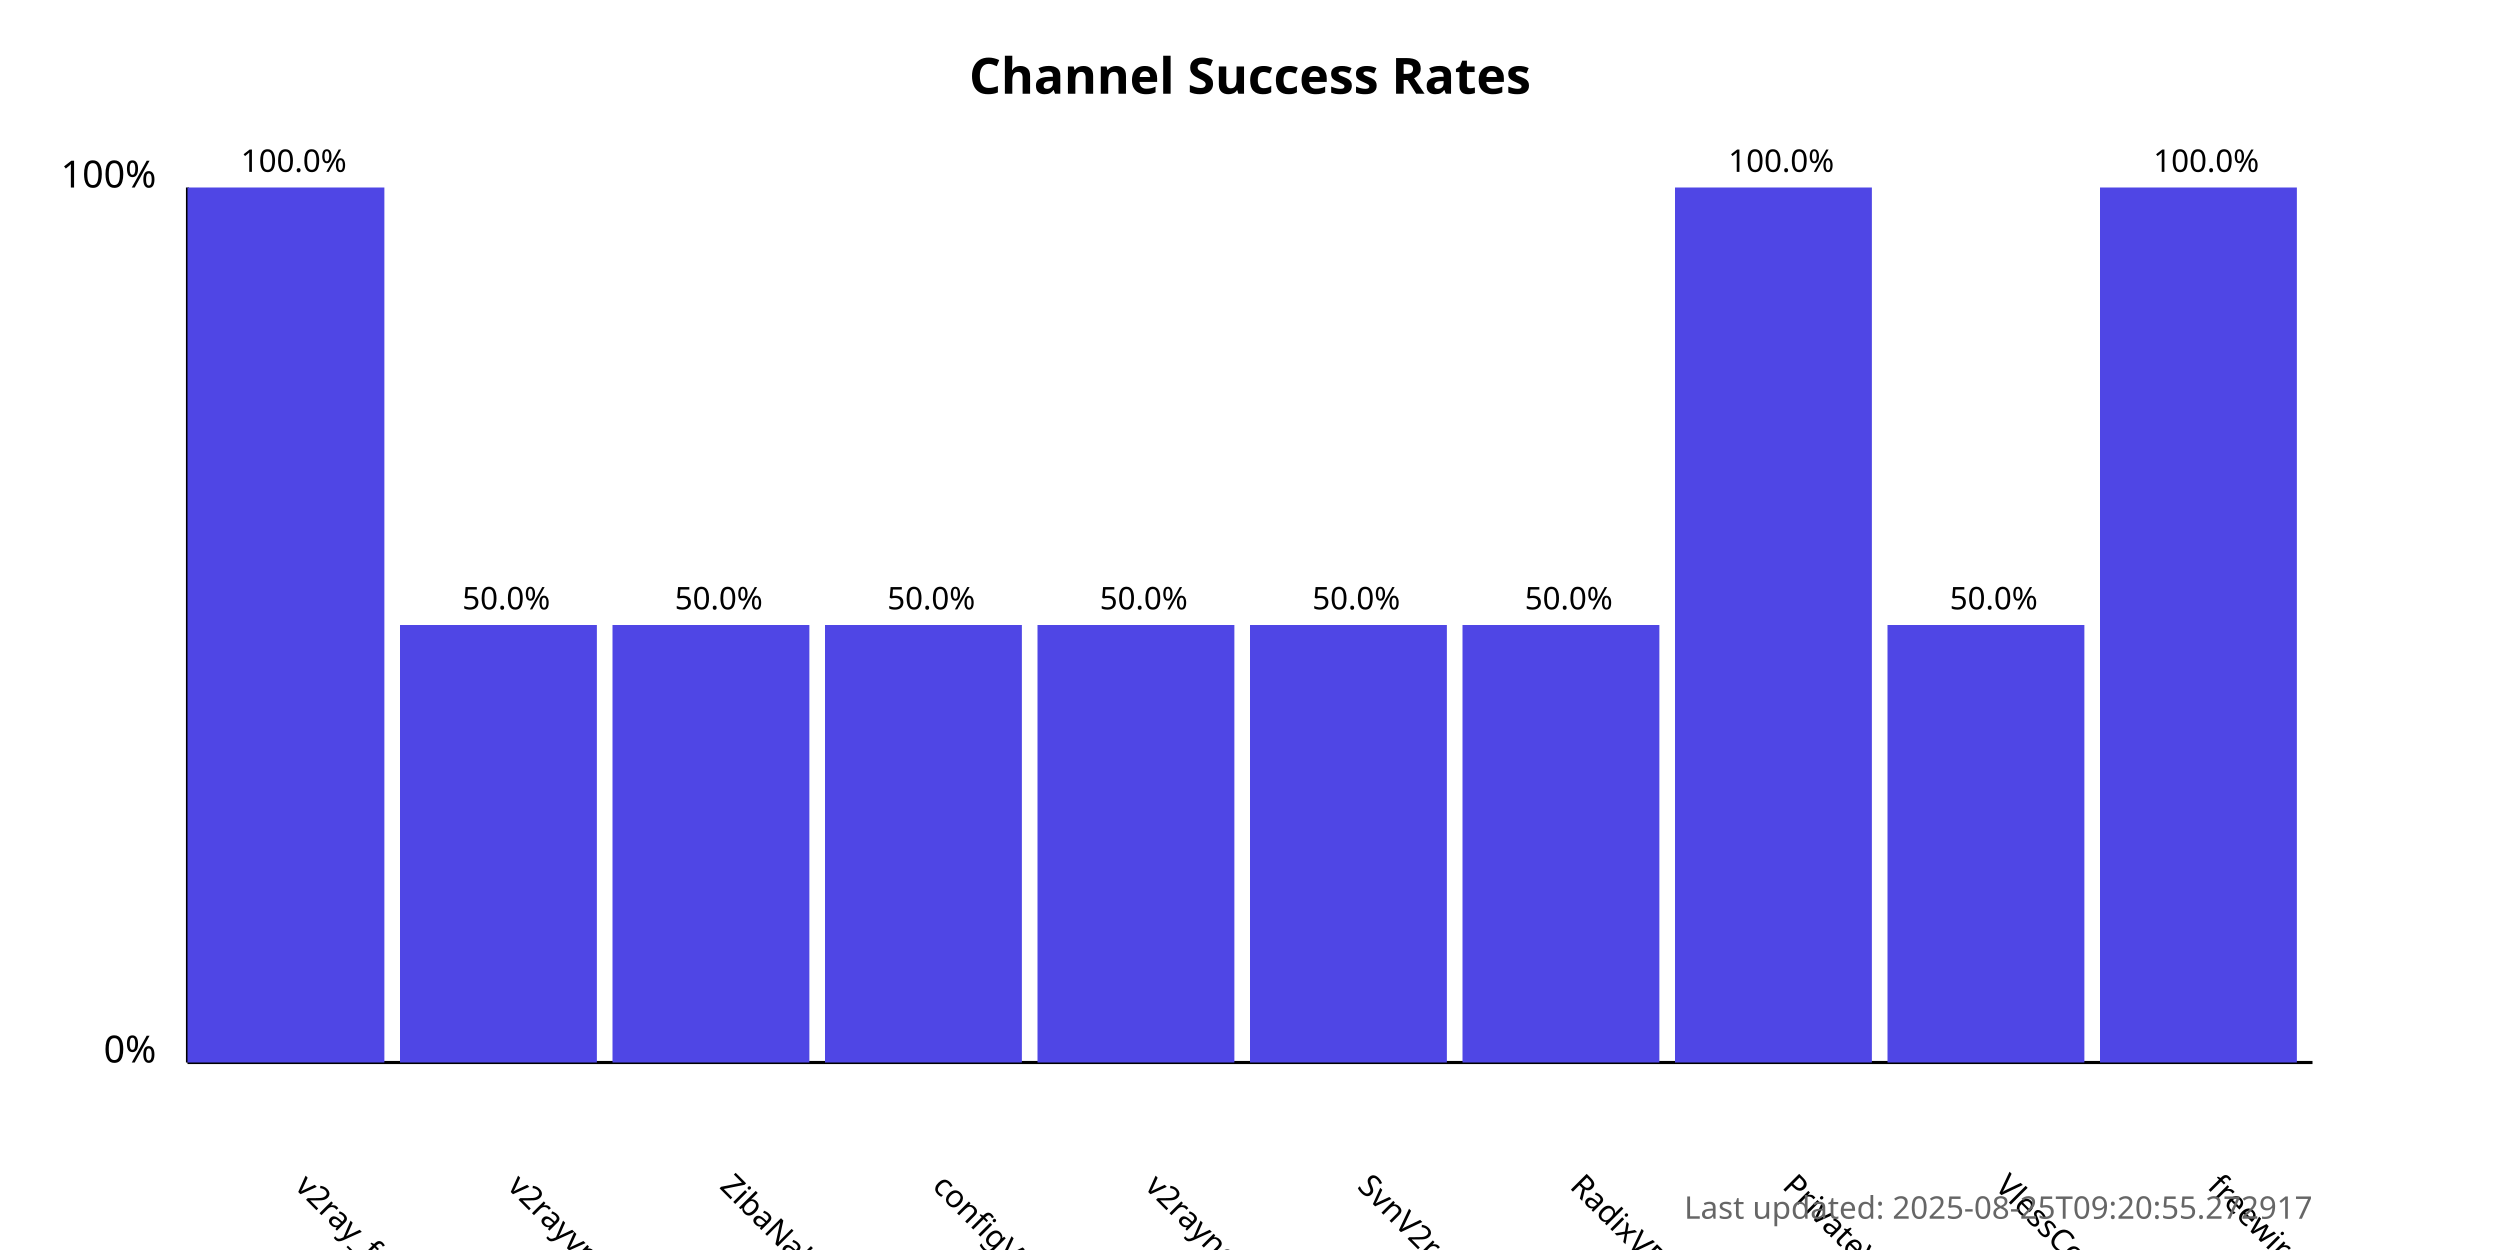
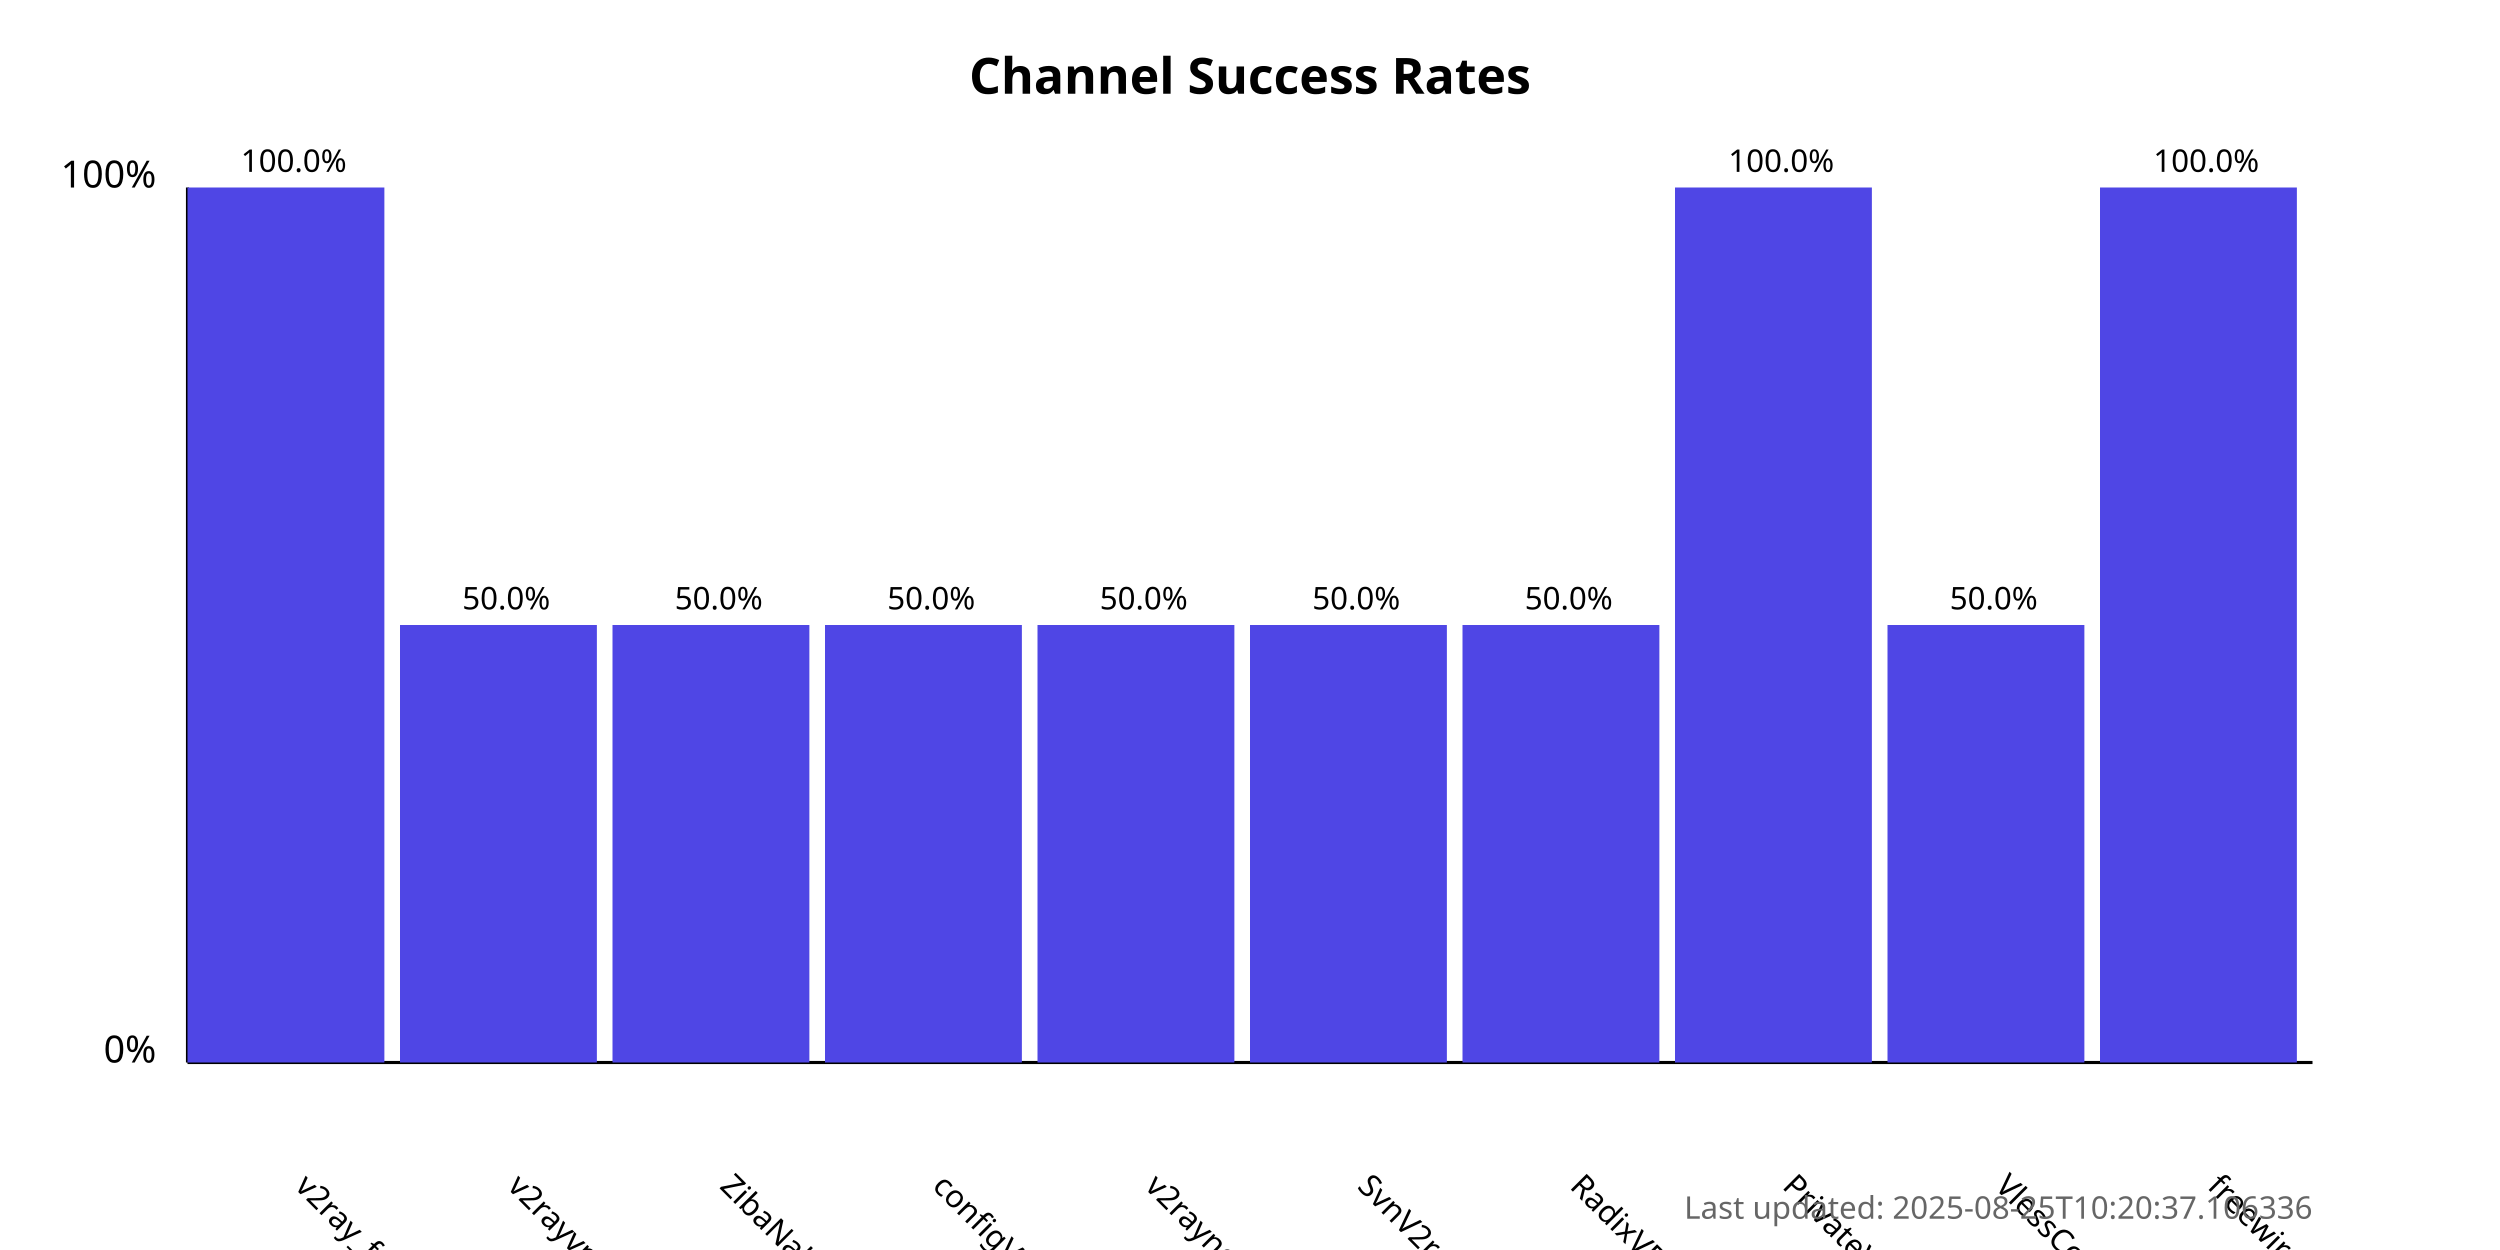
<svg xmlns="http://www.w3.org/2000/svg" width="800" height="400">
  <style>
            .chart-title { font: bold 16px sans-serif; }
            .axis-label { font: 12px sans-serif; }
            .tick-label { font: 10px sans-serif; }
            .bar { fill: #4f46e5; }
            .bar:hover { fill: #6366f1; }
            .timestamp { font: 10px sans-serif; fill: #666; }
        </style>
  <text x="400.0" y="30" text-anchor="middle" class="chart-title">
            Channel Success Rates
        </text>
  <line x1="60" y1="340" x2="60" y2="60" stroke="black" stroke-width="1" />
  <line x1="60" y1="340" x2="740" y2="340" stroke="black" stroke-width="1" />
  <text x="50" y="340" text-anchor="end" class="axis-label">0%</text>
  <text x="50" y="60" text-anchor="end" class="axis-label">100%</text>
  <g>
    <rect x="60" y="60.0" width="63.0" height="280.0" class="bar" />
    <text x="94.0" y="380" transform="rotate(45, 94.0, 380)" text-anchor="start" class="tick-label">
                v2ray_free_conf
            </text>
    <text x="94.0" y="55.0" text-anchor="middle" class="tick-label">
                100.0%
            </text>
  </g>
  <g>
    <rect x="128.0" y="200.0" width="63.0" height="140.0" class="bar" />
    <text x="162.0" y="380" transform="rotate(45, 162.0, 380)" text-anchor="start" class="tick-label">
                v2rayvpno
            </text>
    <text x="162.0" y="195.0" text-anchor="middle" class="tick-label">
                50.0%
            </text>
  </g>
  <g>
    <rect x="196.0" y="200.0" width="63.0" height="140.0" class="bar" />
    <text x="230.0" y="380" transform="rotate(45, 230.0, 380)" text-anchor="start" class="tick-label">
                ZibaNabz
            </text>
    <text x="230.0" y="195.0" text-anchor="middle" class="tick-label">
                50.0%
            </text>
  </g>
  <g>
    <rect x="264.0" y="200.0" width="63.0" height="140.0" class="bar" />
    <text x="298.0" y="380" transform="rotate(45, 298.0, 380)" text-anchor="start" class="tick-label">
                configV2rayForFree
            </text>
    <text x="298.0" y="195.0" text-anchor="middle" class="tick-label">
                50.0%
            </text>
  </g>
  <g>
    <rect x="332.0" y="200.0" width="63.0" height="140.0" class="bar" />
    <text x="366.0" y="380" transform="rotate(45, 366.0, 380)" text-anchor="start" class="tick-label">
                v2rayngvpn
            </text>
    <text x="366.0" y="195.0" text-anchor="middle" class="tick-label">
                50.0%
            </text>
  </g>
  <g>
    <rect x="400.0" y="200.0" width="63.0" height="140.0" class="bar" />
    <text x="434.0" y="380" transform="rotate(45, 434.0, 380)" text-anchor="start" class="tick-label">
                SvnV2ray
            </text>
    <text x="434.0" y="195.0" text-anchor="middle" class="tick-label">
                50.0%
            </text>
  </g>
  <g>
    <rect x="468.0" y="200.0" width="63.0" height="140.0" class="bar" />
    <text x="502.0" y="380" transform="rotate(45, 502.0, 380)" text-anchor="start" class="tick-label">
                RadixVPN
            </text>
    <text x="502.0" y="195.0" text-anchor="middle" class="tick-label">
                50.0%
            </text>
  </g>
  <g>
    <rect x="536.0" y="60.0" width="63.0" height="280.0" class="bar" />
    <text x="570.0" y="380" transform="rotate(45, 570.0, 380)" text-anchor="start" class="tick-label">
                PrivateVPNs
            </text>
    <text x="570.0" y="55.0" text-anchor="middle" class="tick-label">
                100.0%
            </text>
  </g>
  <g>
    <rect x="604.0" y="200.0" width="63.0" height="140.0" class="bar" />
    <text x="638.0" y="380" transform="rotate(45, 638.0, 380)" text-anchor="start" class="tick-label">
                VlessConfig
            </text>
    <text x="638.0" y="195.0" text-anchor="middle" class="tick-label">
                50.0%
            </text>
  </g>
  <g>
    <rect x="672.0" y="60.0" width="63.0" height="280.0" class="bar" />
    <text x="706.0" y="380" transform="rotate(45, 706.0, 380)" text-anchor="start" class="tick-label">
                freewireguard
            </text>
    <text x="706.0" y="55.0" text-anchor="middle" class="tick-label">
                100.0%
            </text>
  </g>
  <text x="740" y="390" text-anchor="end" class="timestamp">
-             Last updated: 2025-08-25T09:20:55.272917
+             Last updated: 2025-08-25T10:20:37.106336
        </text>
</svg>
